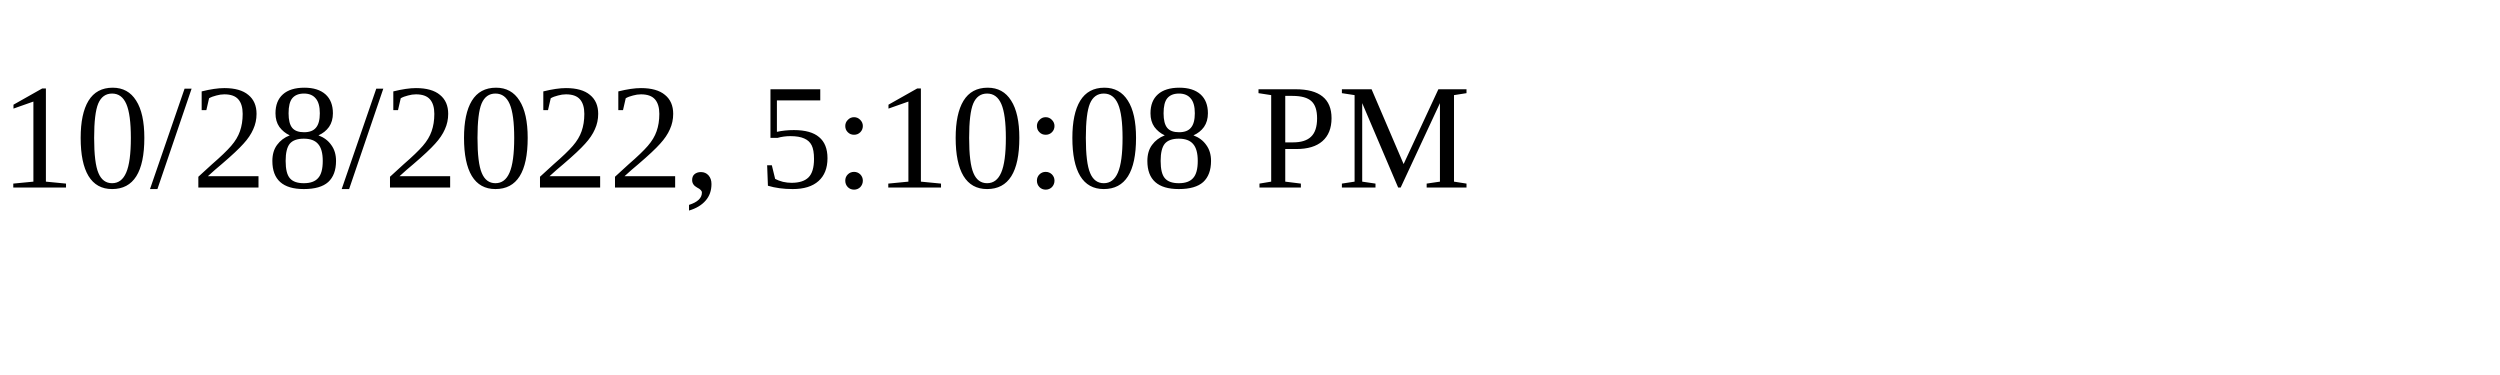
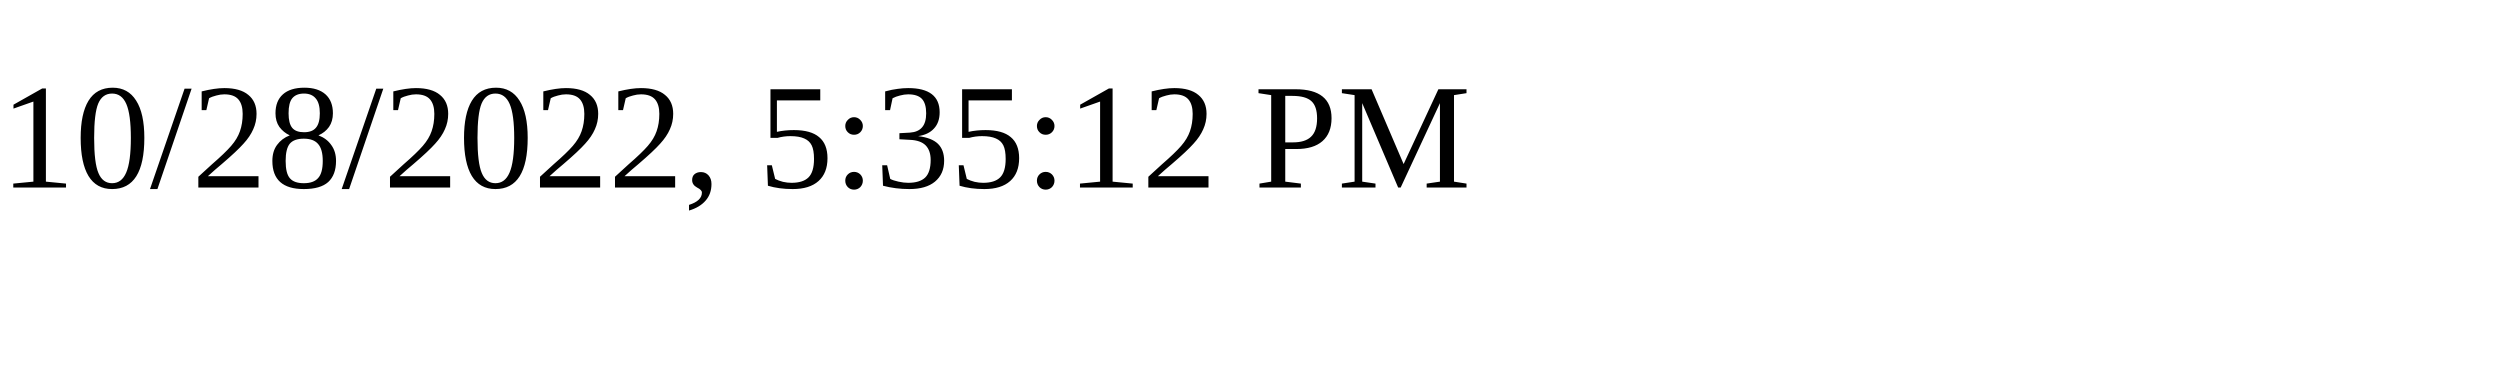
<svg xmlns="http://www.w3.org/2000/svg" height="30" width="200">
-   <text x="0" y="15">10/28/2022, 5:10:08 PM</text>
+   <text x="0" y="15">10/28/2022, 5:35:12 PM</text>
</svg>
